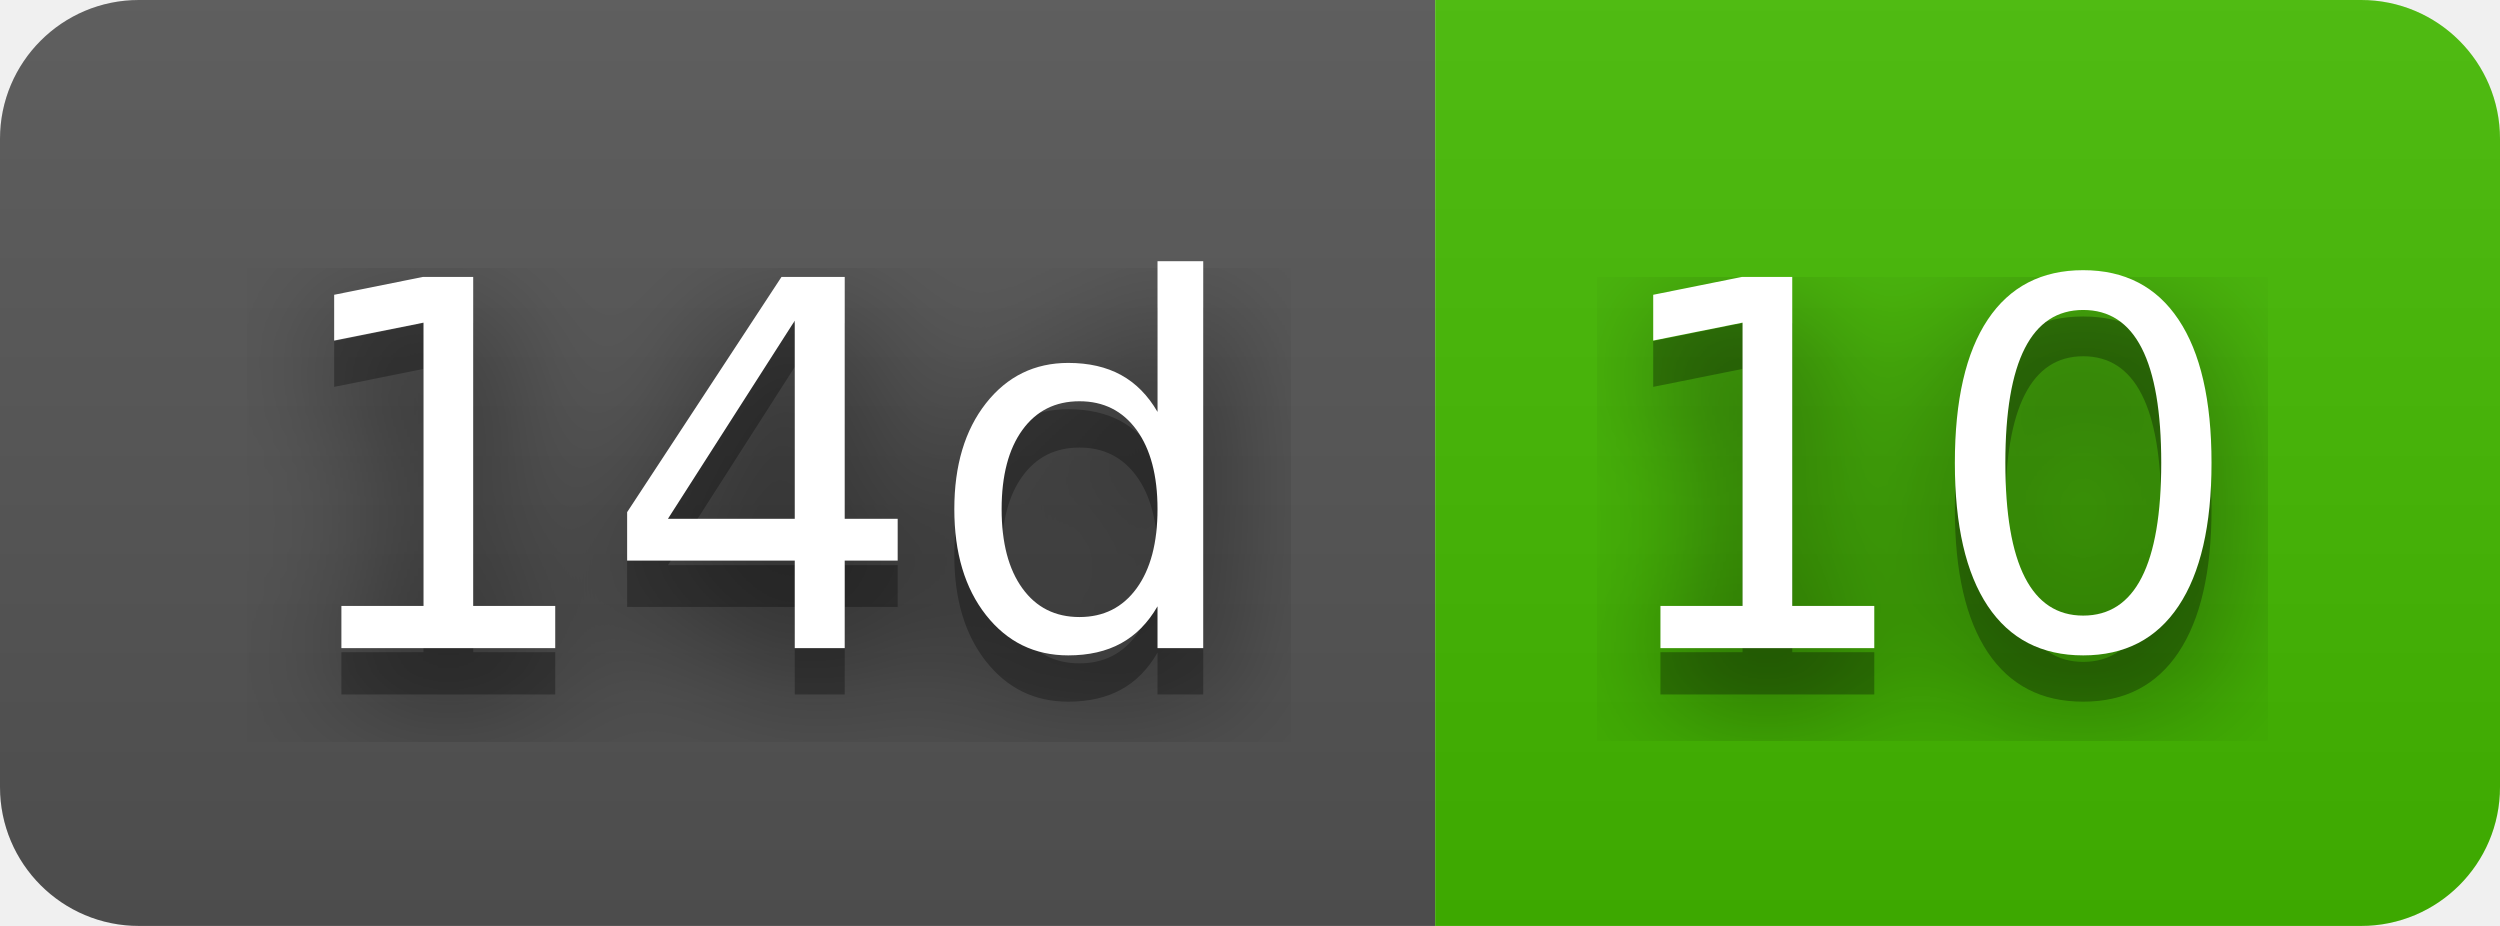
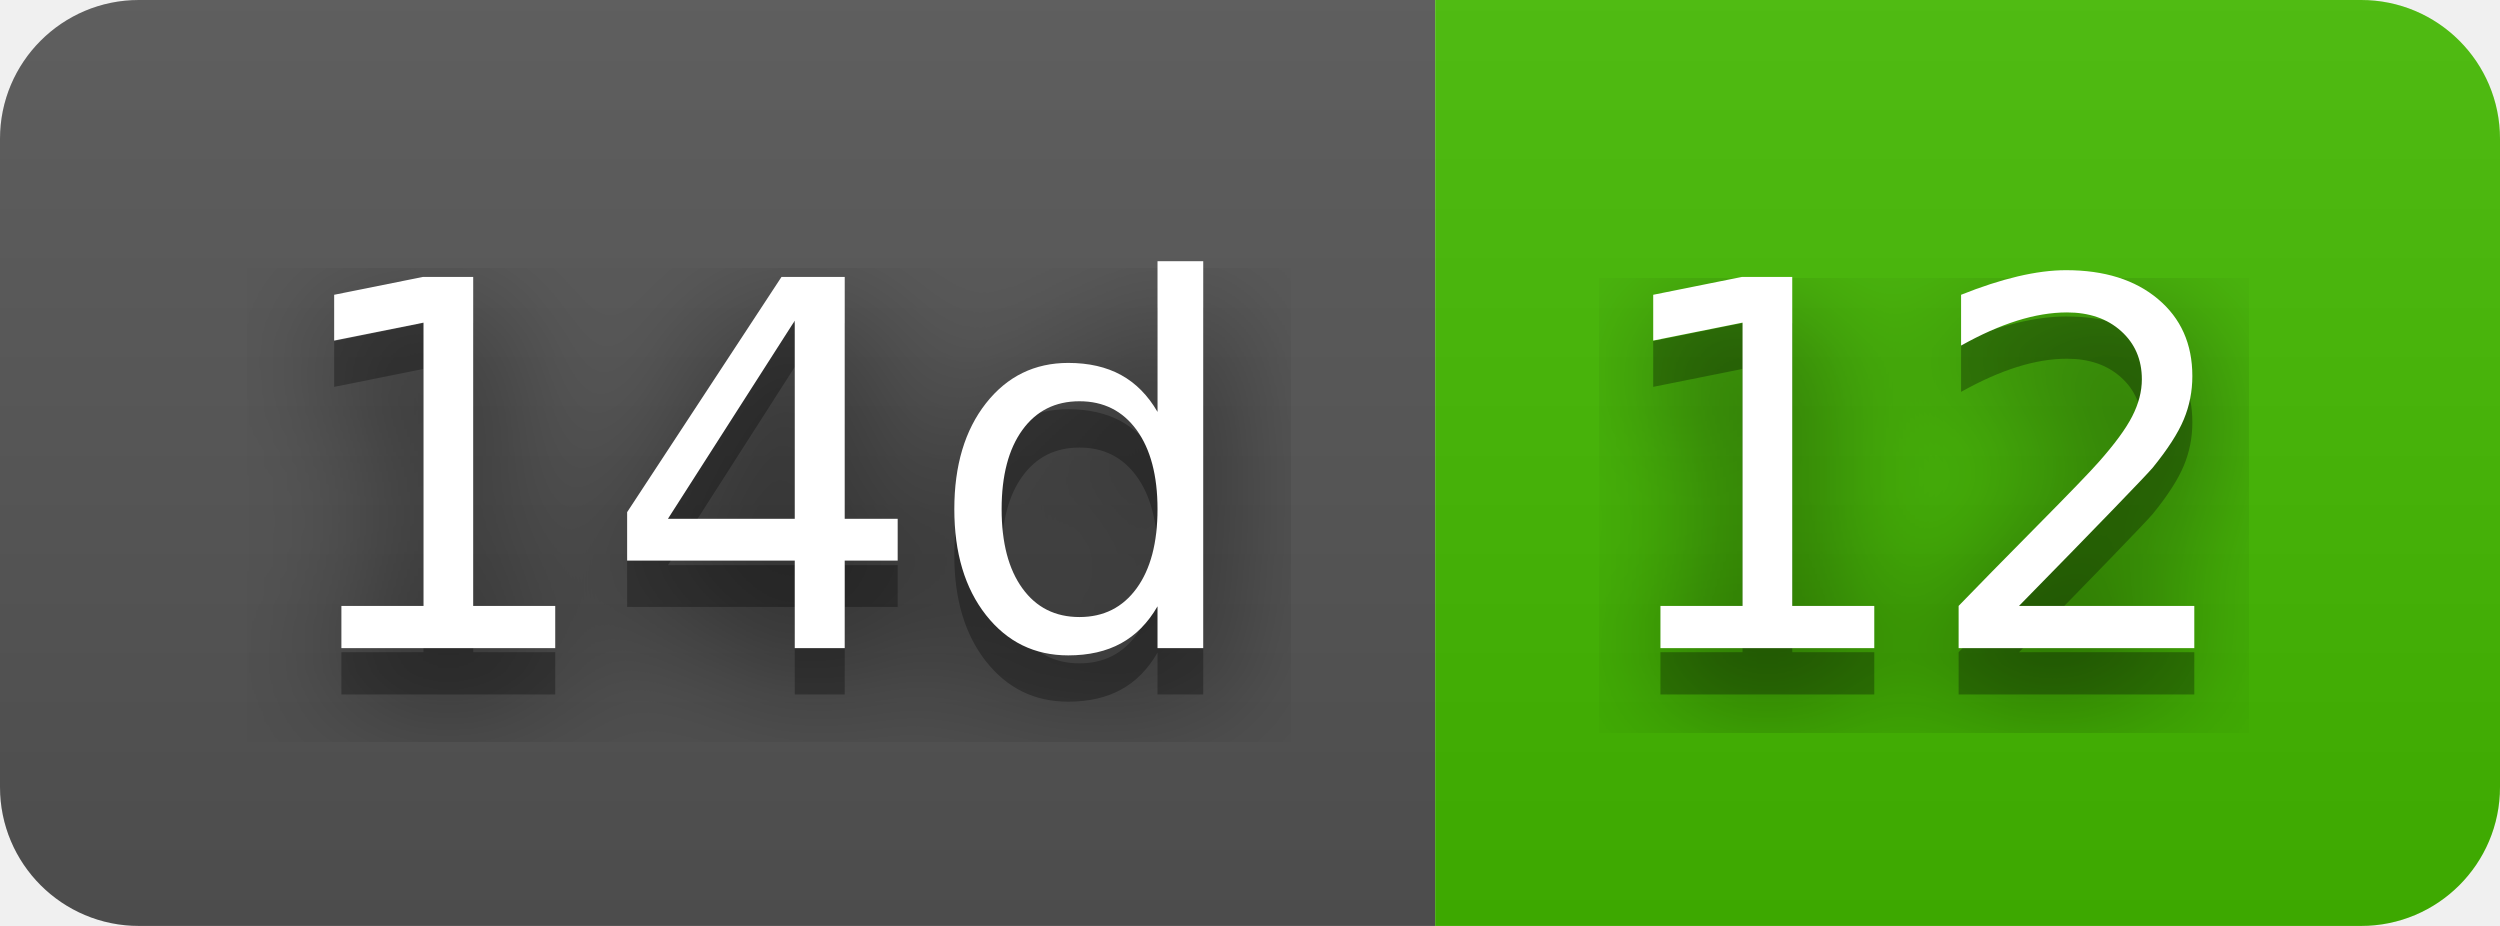
- <svg xmlns="http://www.w3.org/2000/svg" width="54" height="20" role="img" aria-label="14d: 10">
+ <svg xmlns="http://www.w3.org/2000/svg" width="54" height="20" role="img" aria-label="14d: 12">
  <filter id="blur">
    <feGaussianBlur stdDeviation="16" />
  </filter>
  <linearGradient id="s" x2="0" y2="100%">
    <stop offset="0" stop-color="#bbb" stop-opacity=".1" />
    <stop offset="1" stop-opacity=".1" />
  </linearGradient>
  <clipPath id="r">
    <rect width="54" height="20" rx="3" />
  </clipPath>
  <g clip-path="url(#r)">
    <rect width="31" height="20" fill="#555" />
    <rect x="31" width="23" height="20" fill="#4b0" />
    <rect width="54" height="20" fill="url(#s)" />
  </g>
  <g fill="#fff" text-anchor="middle" font-family="Verdana,Geneva,DejaVu Sans,sans-serif" text-rendering="geometricPrecision" font-size="110">
    <g transform="scale(.1)">
      <g aria-hidden="true" fill="#010101">
        <text x="165" y="150" fill-opacity=".8" filter="url(#blur)" textLength="210">14d</text>
        <text x="165" y="150" fill-opacity=".3" textLength="210">14d</text>
      </g>
      <text x="165" y="140" textLength="210">14d</text>
    </g>
    <g transform="scale(.1)">
      <g aria-hidden="true" fill="#010101">
-         <text x="415" y="150" fill-opacity=".8" filter="url(#blur)" textLength="130">10</text>
-         <text x="415" y="150" fill-opacity=".3" textLength="130">10</text>
+         <text x="415" y="150" fill-opacity=".8" filter="url(#blur)" textLength="130">12</text>
+         <text x="415" y="150" fill-opacity=".3" textLength="130">12</text>
      </g>
-       <text x="415" y="140" textLength="130">10</text>
+       <text x="415" y="140" textLength="130">12</text>
    </g>
  </g>
</svg>
